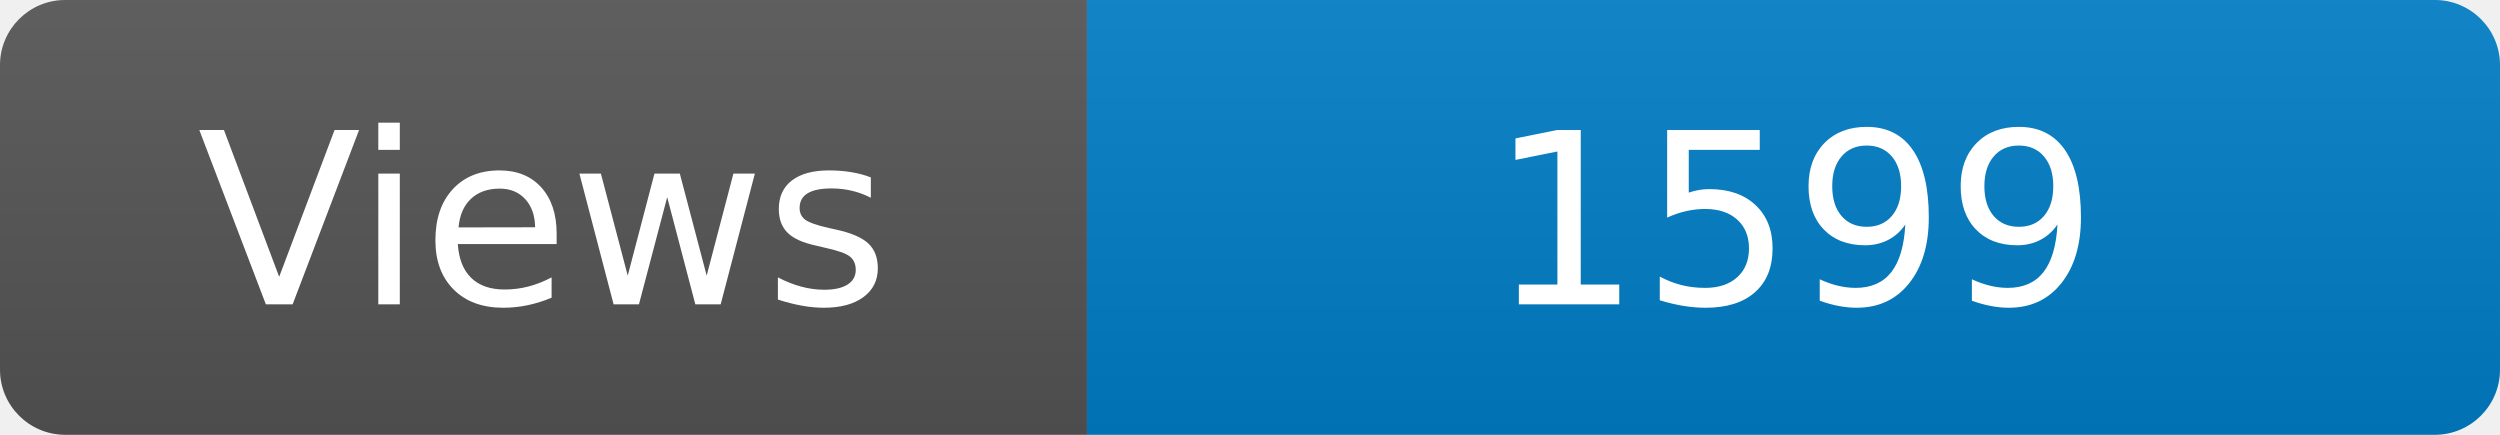
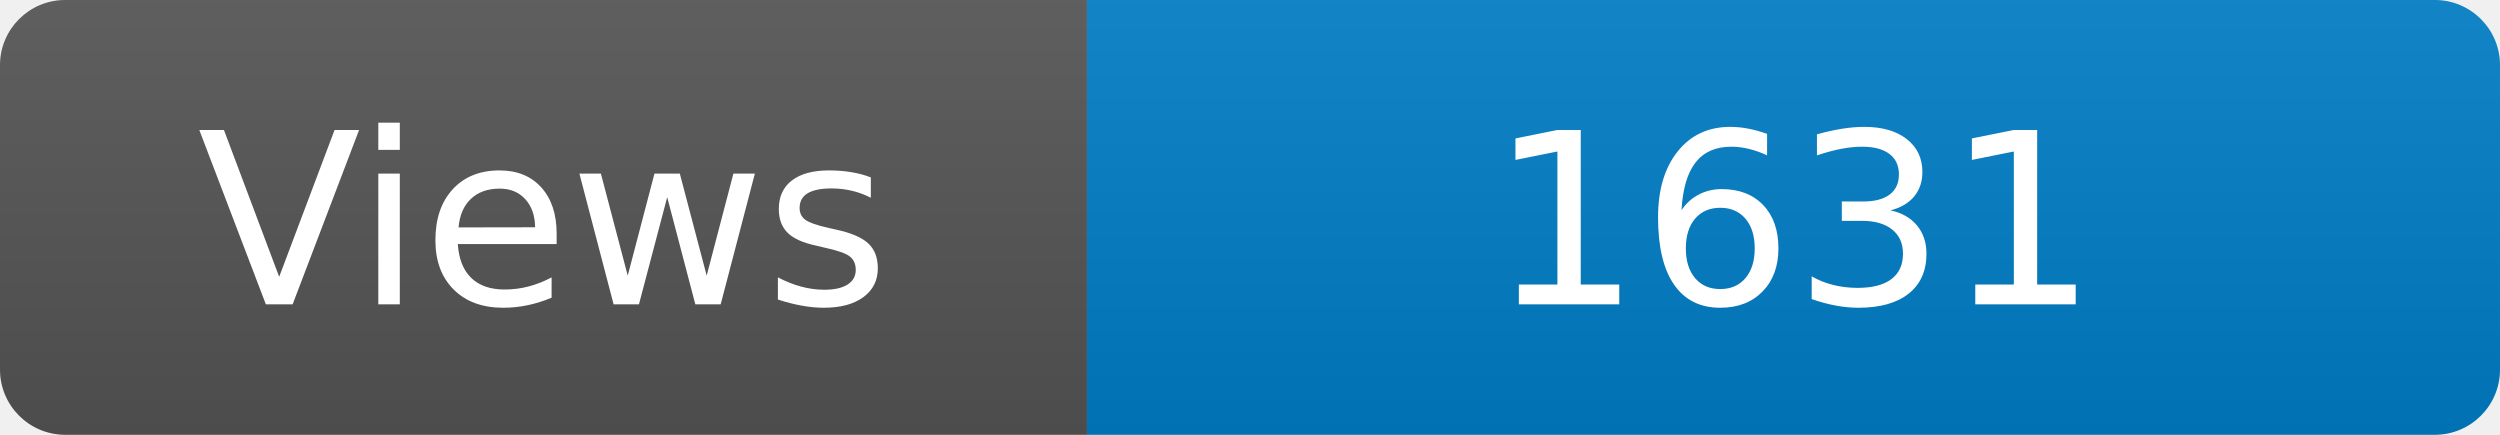
<svg xmlns="http://www.w3.org/2000/svg" width="115" height="20" role="img" aria-label="Maintained?: yes">
  <linearGradient id="s" x2="0" y2="100%">
    <stop offset="0" stop-color="#bbb" stop-opacity=".1" />
    <stop offset="1" stop-opacity=".1" />
  </linearGradient>
  <clipPath id="r">
    <rect width="115" height="20" rx="3" fill="#fff" />
  </clipPath>
  <g clip-path="url(#r)">
    <rect width="50" height="20" fill="#555" />
    <rect x="50" width="160" height="20" fill="#007ec6" />
    <rect width="115" height="20" fill="url(#s)" />
  </g>
  <g fill="#fff" text-anchor="middle" font-family="Verdana,Geneva,DejaVu Sans,sans-serif" font-size="110">
    <text x="250" y="140" transform="scale(.1)" fill="#fff">Views</text>
-     <text x="825" y="140" transform="scale(.1)" fill="#fff">1599</text>
+     <text x="825" y="140" transform="scale(.1)" fill="#fff">1631</text>
  </g>
</svg>
